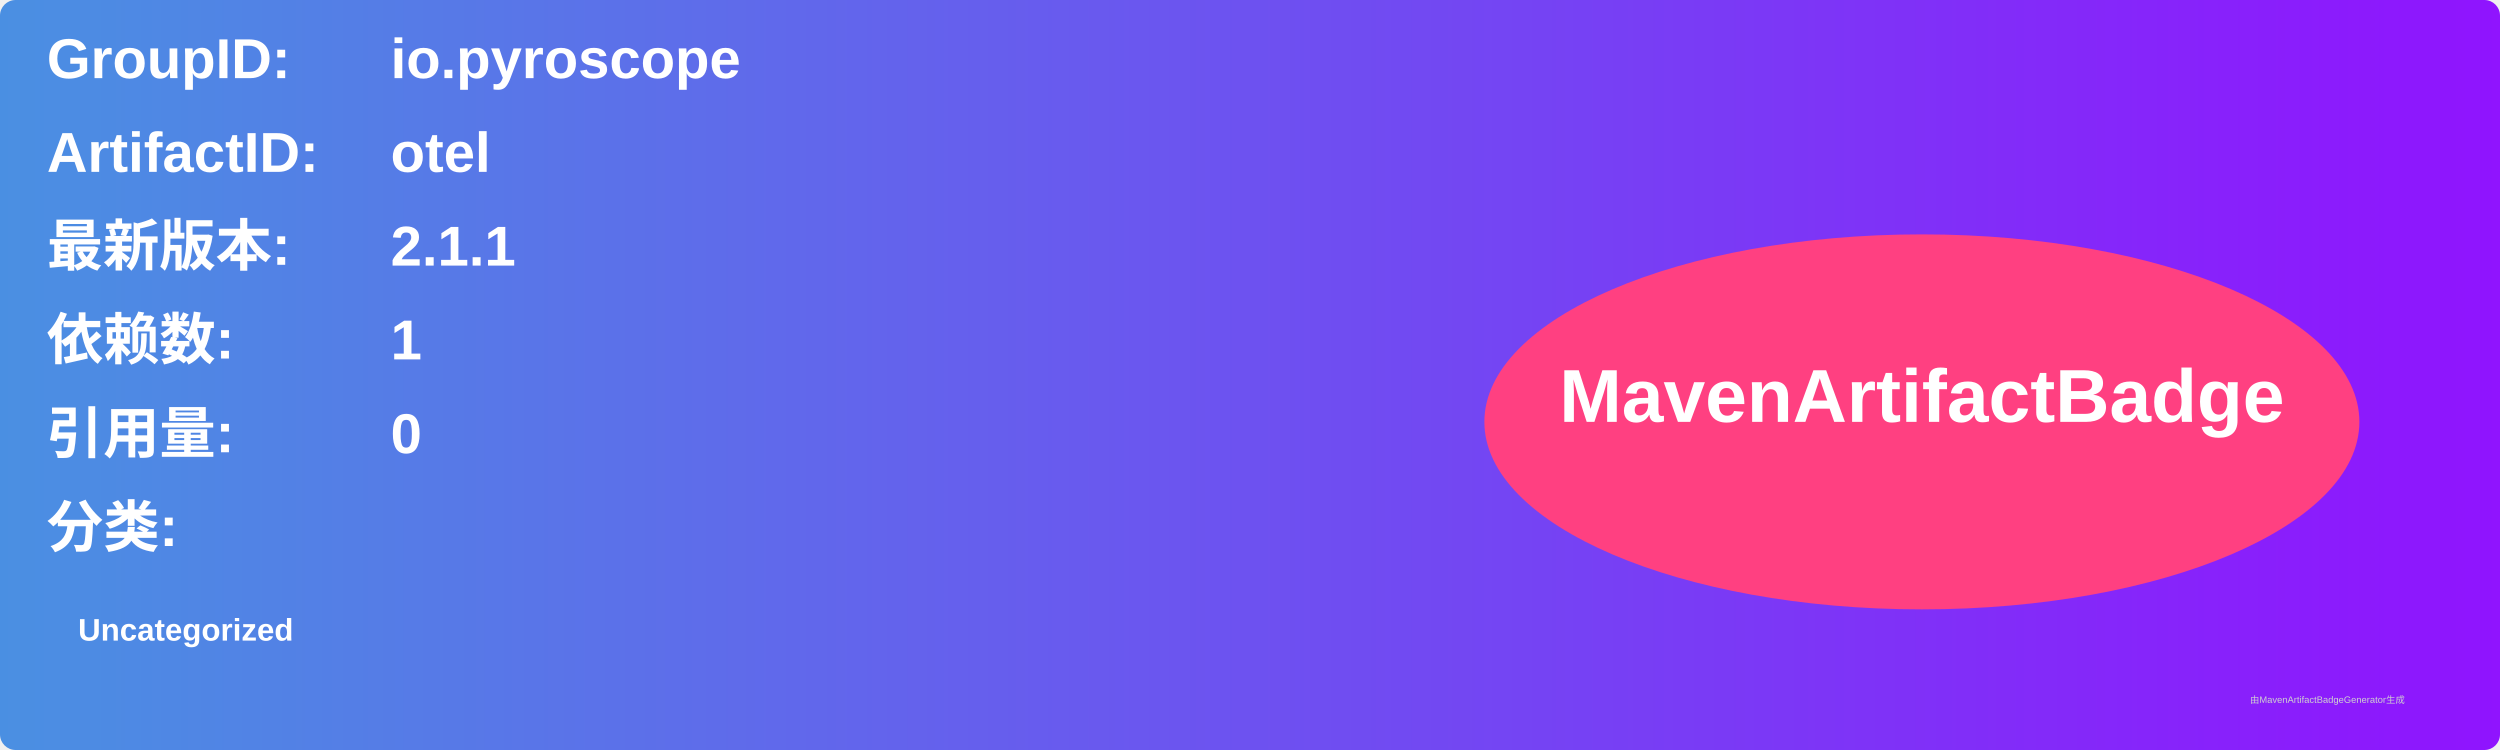
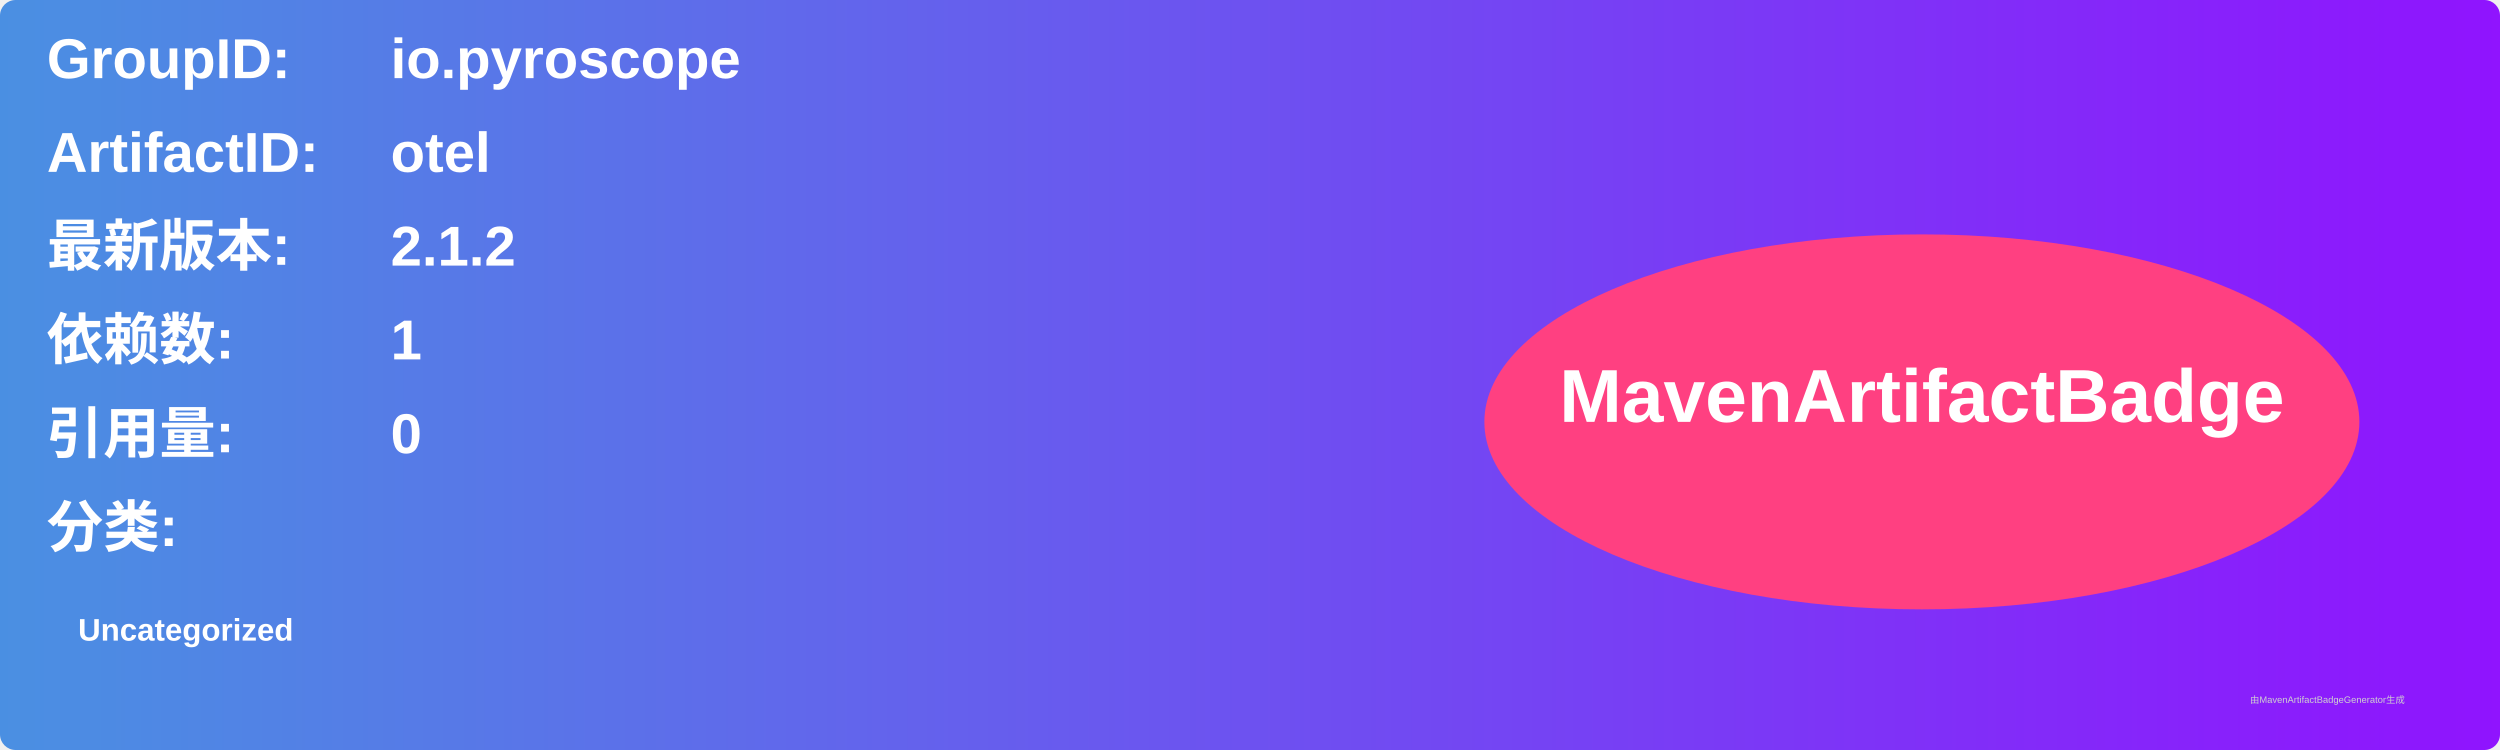
<svg xmlns="http://www.w3.org/2000/svg" width="800" height="240" viewBox="0 0 800 240">
  <linearGradient id="grad" x1="0%" y1="0%" x2="100%" y2="0%">
    <stop offset="0%" stop-color="#4a90e2" />
    <stop offset="100%" stop-color="#9013fe" />
  </linearGradient>
  <rect width="100%" height="100%" rx="5" ry="5" fill="url(#grad)" />
  <g transform="translate(15, 15)">
    <text x="0" y="10" font-family="Arial" font-size="18" fill="white" font-weight="bold" width="260">GroupID:</text>
    <text x="110" y="10" font-family="Arial" font-size="18" fill="white" font-weight="bold" width="460">io.pyroscope</text>
    <text x="0" y="40" font-family="Arial" font-size="18" fill="white" font-weight="bold" width="260">ArtifactID:</text>
    <text x="110" y="40" font-family="Arial" font-size="18" fill="white" font-weight="bold" width="460">otel</text>
    <text x="0" y="70" font-family="Arial" font-size="18" fill="white" font-weight="bold">最新版本:</text>
    <text x="110" y="70" font-family="Arial" font-size="18" fill="white" font-weight="bold">
-       <tspan font-weight="bold">2.1.1</tspan>
+       <tspan font-weight="bold">2.1.2</tspan>
    </text>
    <text x="0" y="100" font-family="Arial" font-size="18" fill="white" font-weight="bold">依赖数: </text>
    <text x="110" y="100" font-family="Arial" font-size="18" fill="white">
      <tspan font-weight="bold">1</tspan>
    </text>
    <text x="0" y="130" font-family="Arial" font-size="18" fill="white" font-weight="bold">引用量: </text>
    <text x="110" y="130" font-family="Arial" font-size="18" fill="white">
      <tspan font-weight="bold">0</tspan>
    </text>
    <text x="0" y="160" font-family="Arial" font-size="18" fill="white" font-weight="bold">分类:</text>
    <text x="10" y="190" font-family="Arial" font-size="10" fill="white">
      <tspan font-weight="bold">Uncategorized</tspan>
    </text>
    <ellipse cx="600" cy="120" rx="140" ry="60" fill="#ff4081" />
    <text x="600" y="120" text-anchor="middle" font-family="Arial" font-size="24" fill="white" font-weight="bold">MavenArtifactBadge</text>
  </g>
  <text x="720" y="225" font-family="Arial" font-size="3" fill="#d0d0d0">由MavenArtifactBadgeGenerator生成</text>
</svg>
